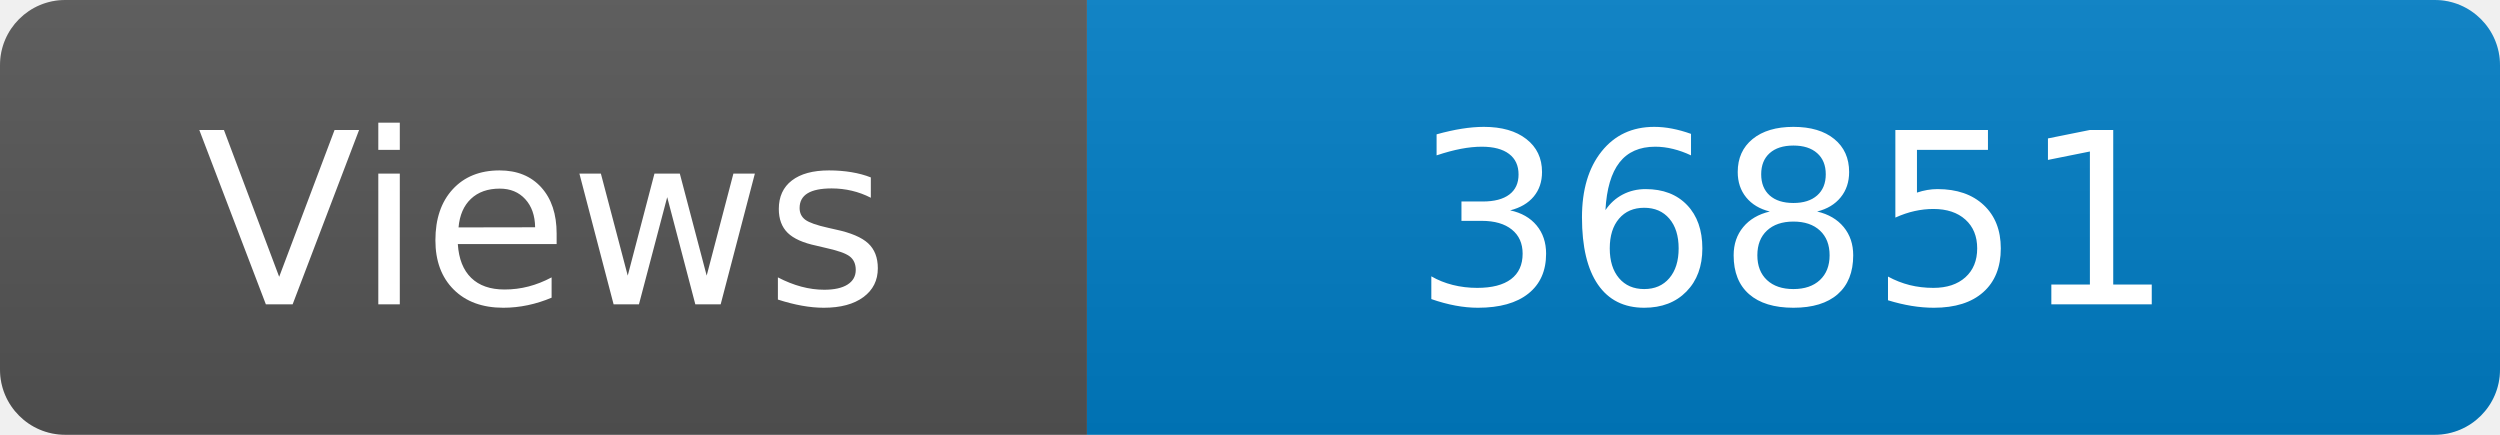
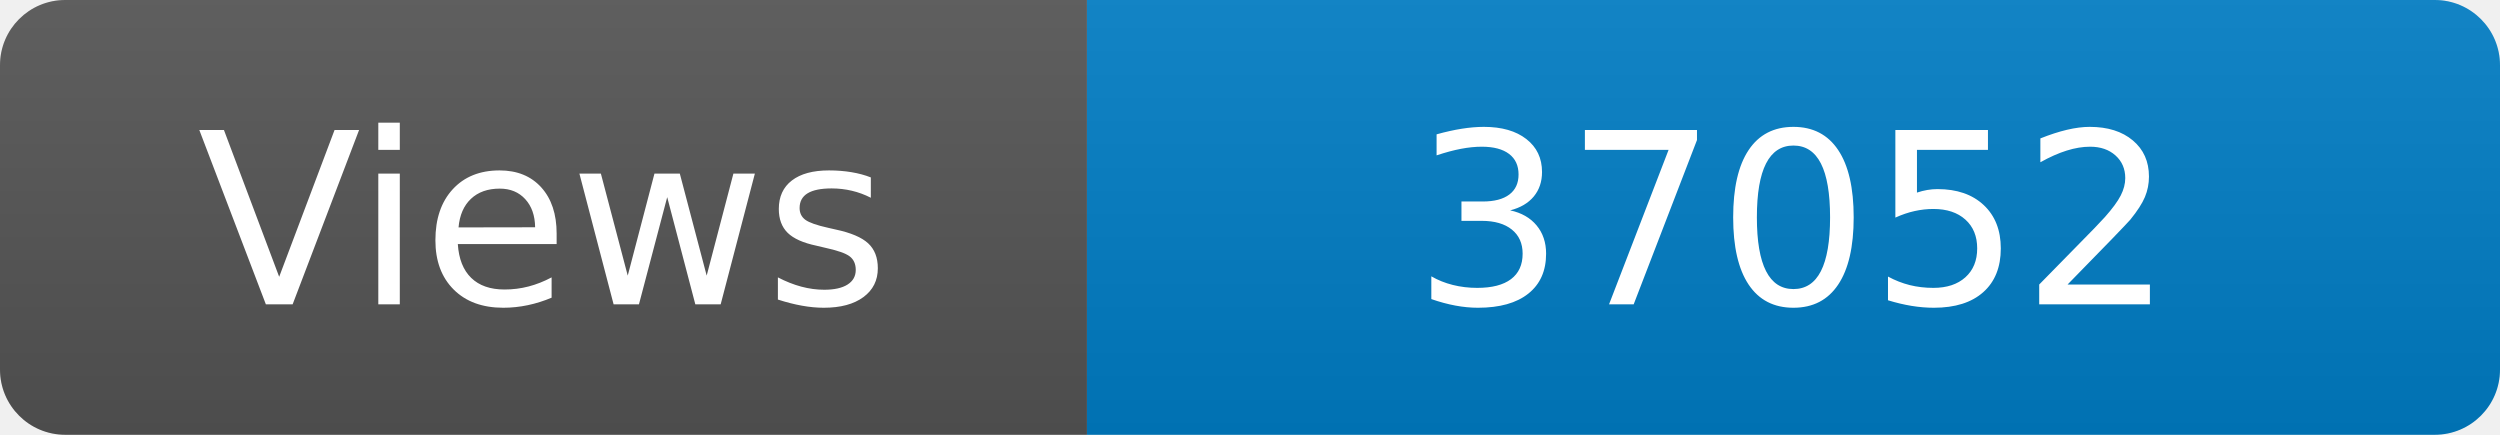
<svg xmlns="http://www.w3.org/2000/svg" width="115" height="20" role="img" aria-label="Maintained?: yes">
  <linearGradient id="s" x2="0" y2="100%">
    <stop offset="0" stop-color="#bbb" stop-opacity=".1" />
    <stop offset="1" stop-opacity=".1" />
  </linearGradient>
  <clipPath id="r">
    <rect width="115" height="20" rx="3" fill="#fff" />
  </clipPath>
  <g clip-path="url(#r)">
    <rect width="50" height="20" fill="#555" />
    <rect x="50" width="160" height="20" fill="#007ec6" />
    <rect width="115" height="20" fill="url(#s)" />
  </g>
  <g fill="#fff" text-anchor="middle" font-family="Verdana,Geneva,DejaVu Sans,sans-serif" font-size="110">
    <text x="250" y="140" transform="scale(.1)" fill="#fff">Views</text>
-     <text x="825" y="140" transform="scale(.1)" fill="#fff">36851</text>
+     <text x="825" y="140" transform="scale(.1)" fill="#fff">37052</text>
  </g>
</svg>
